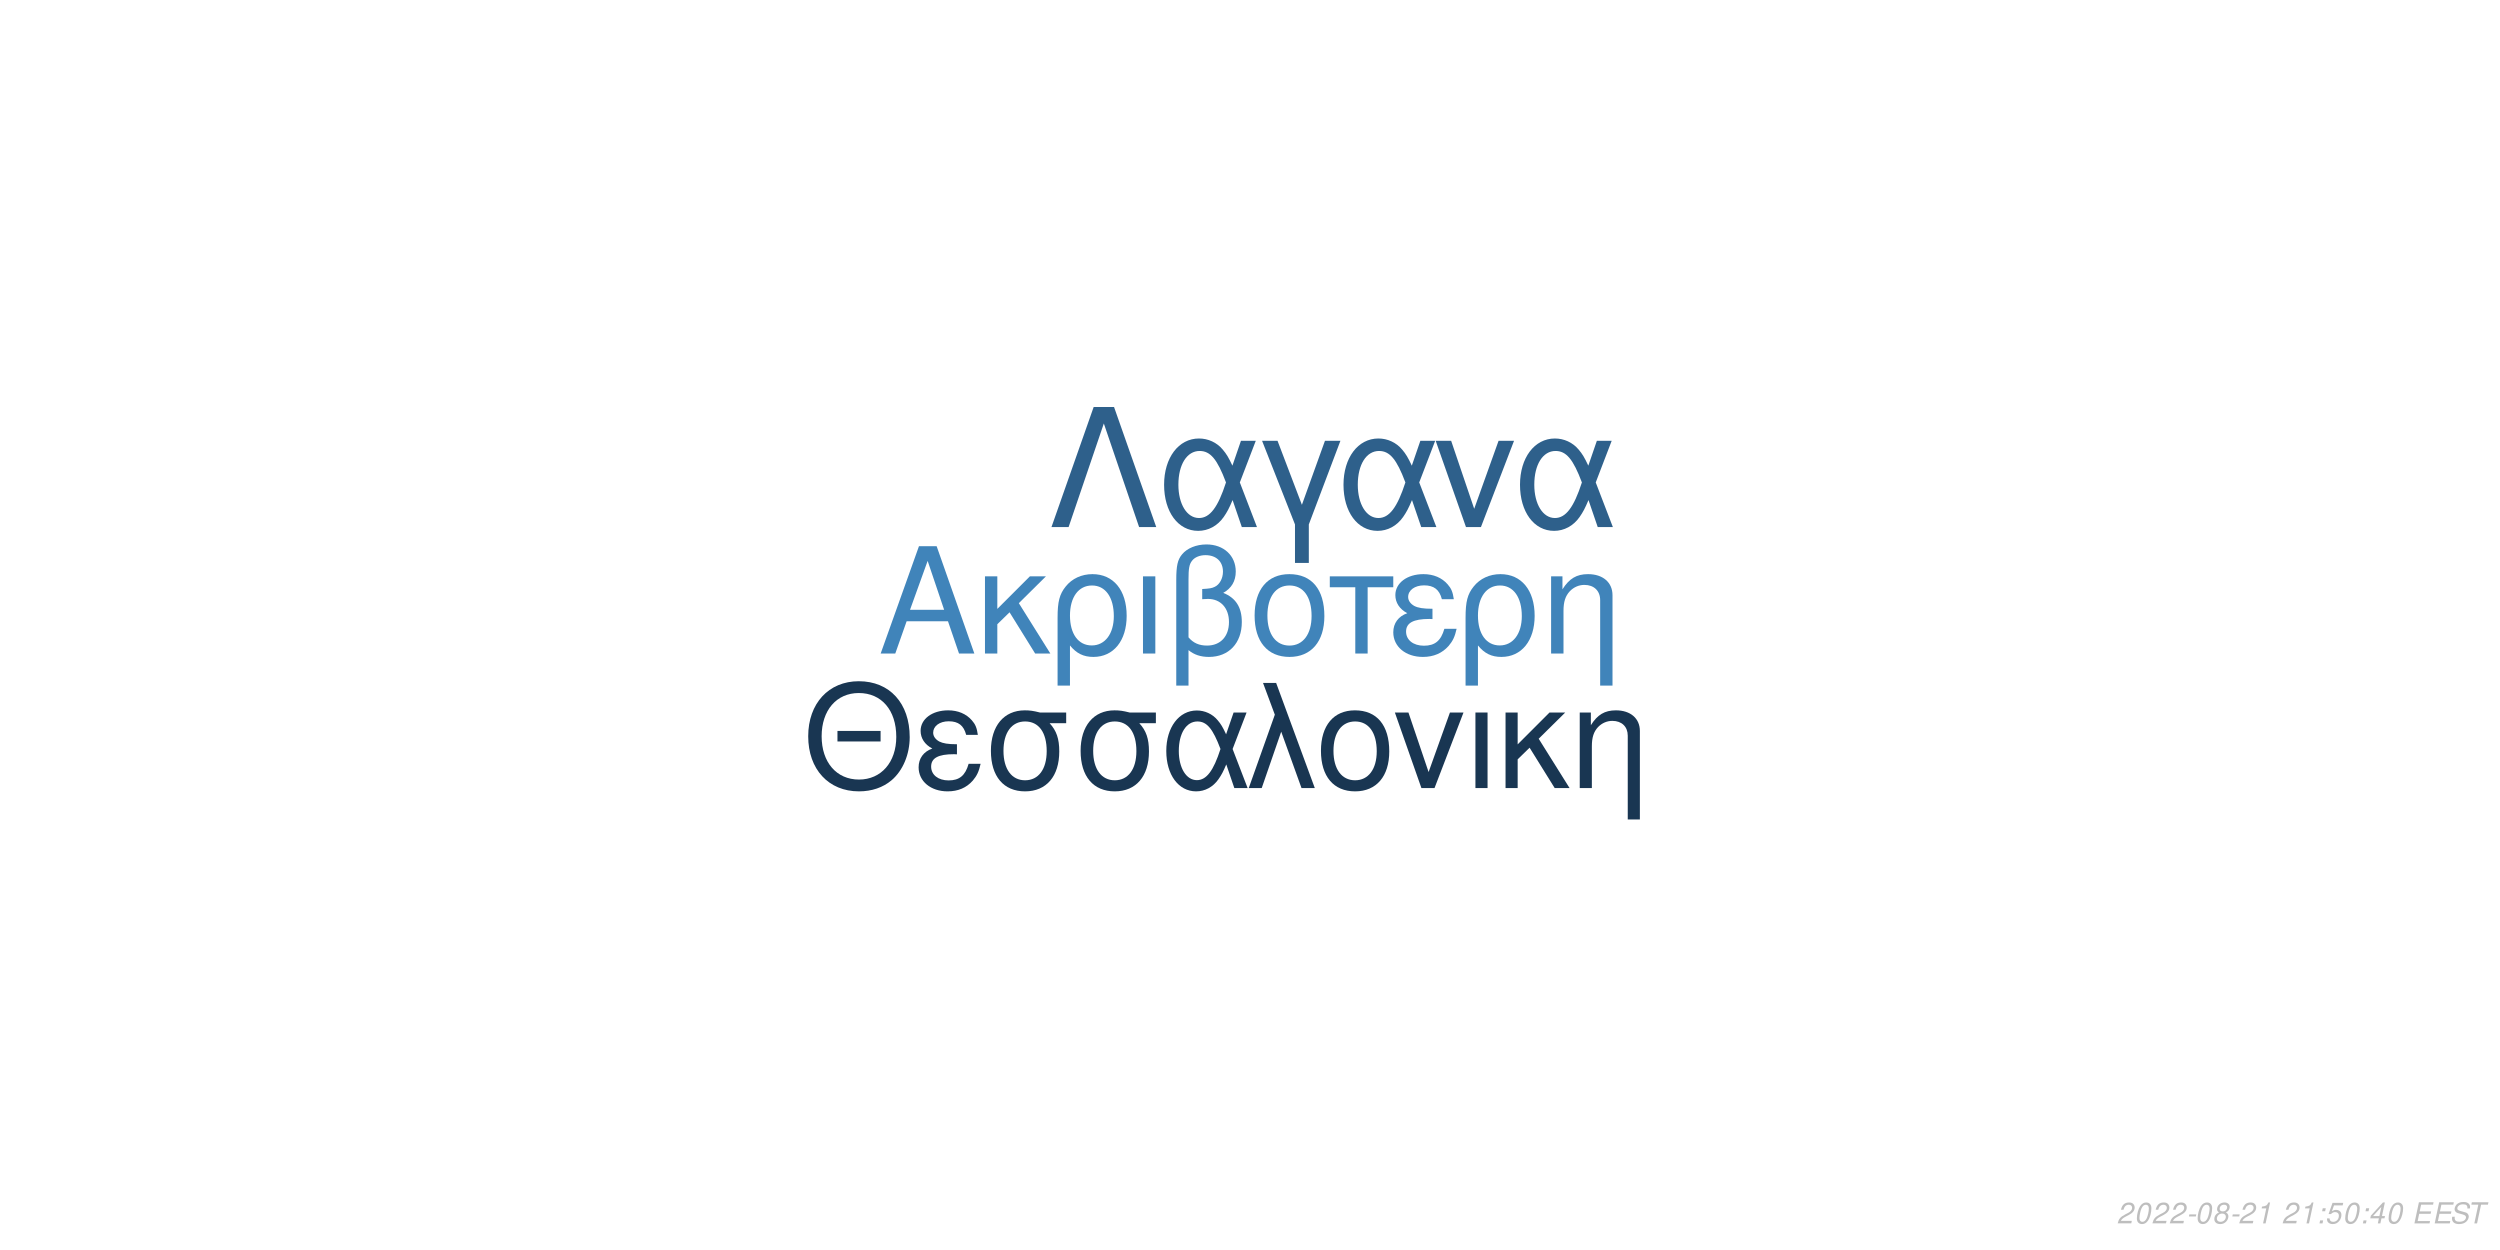
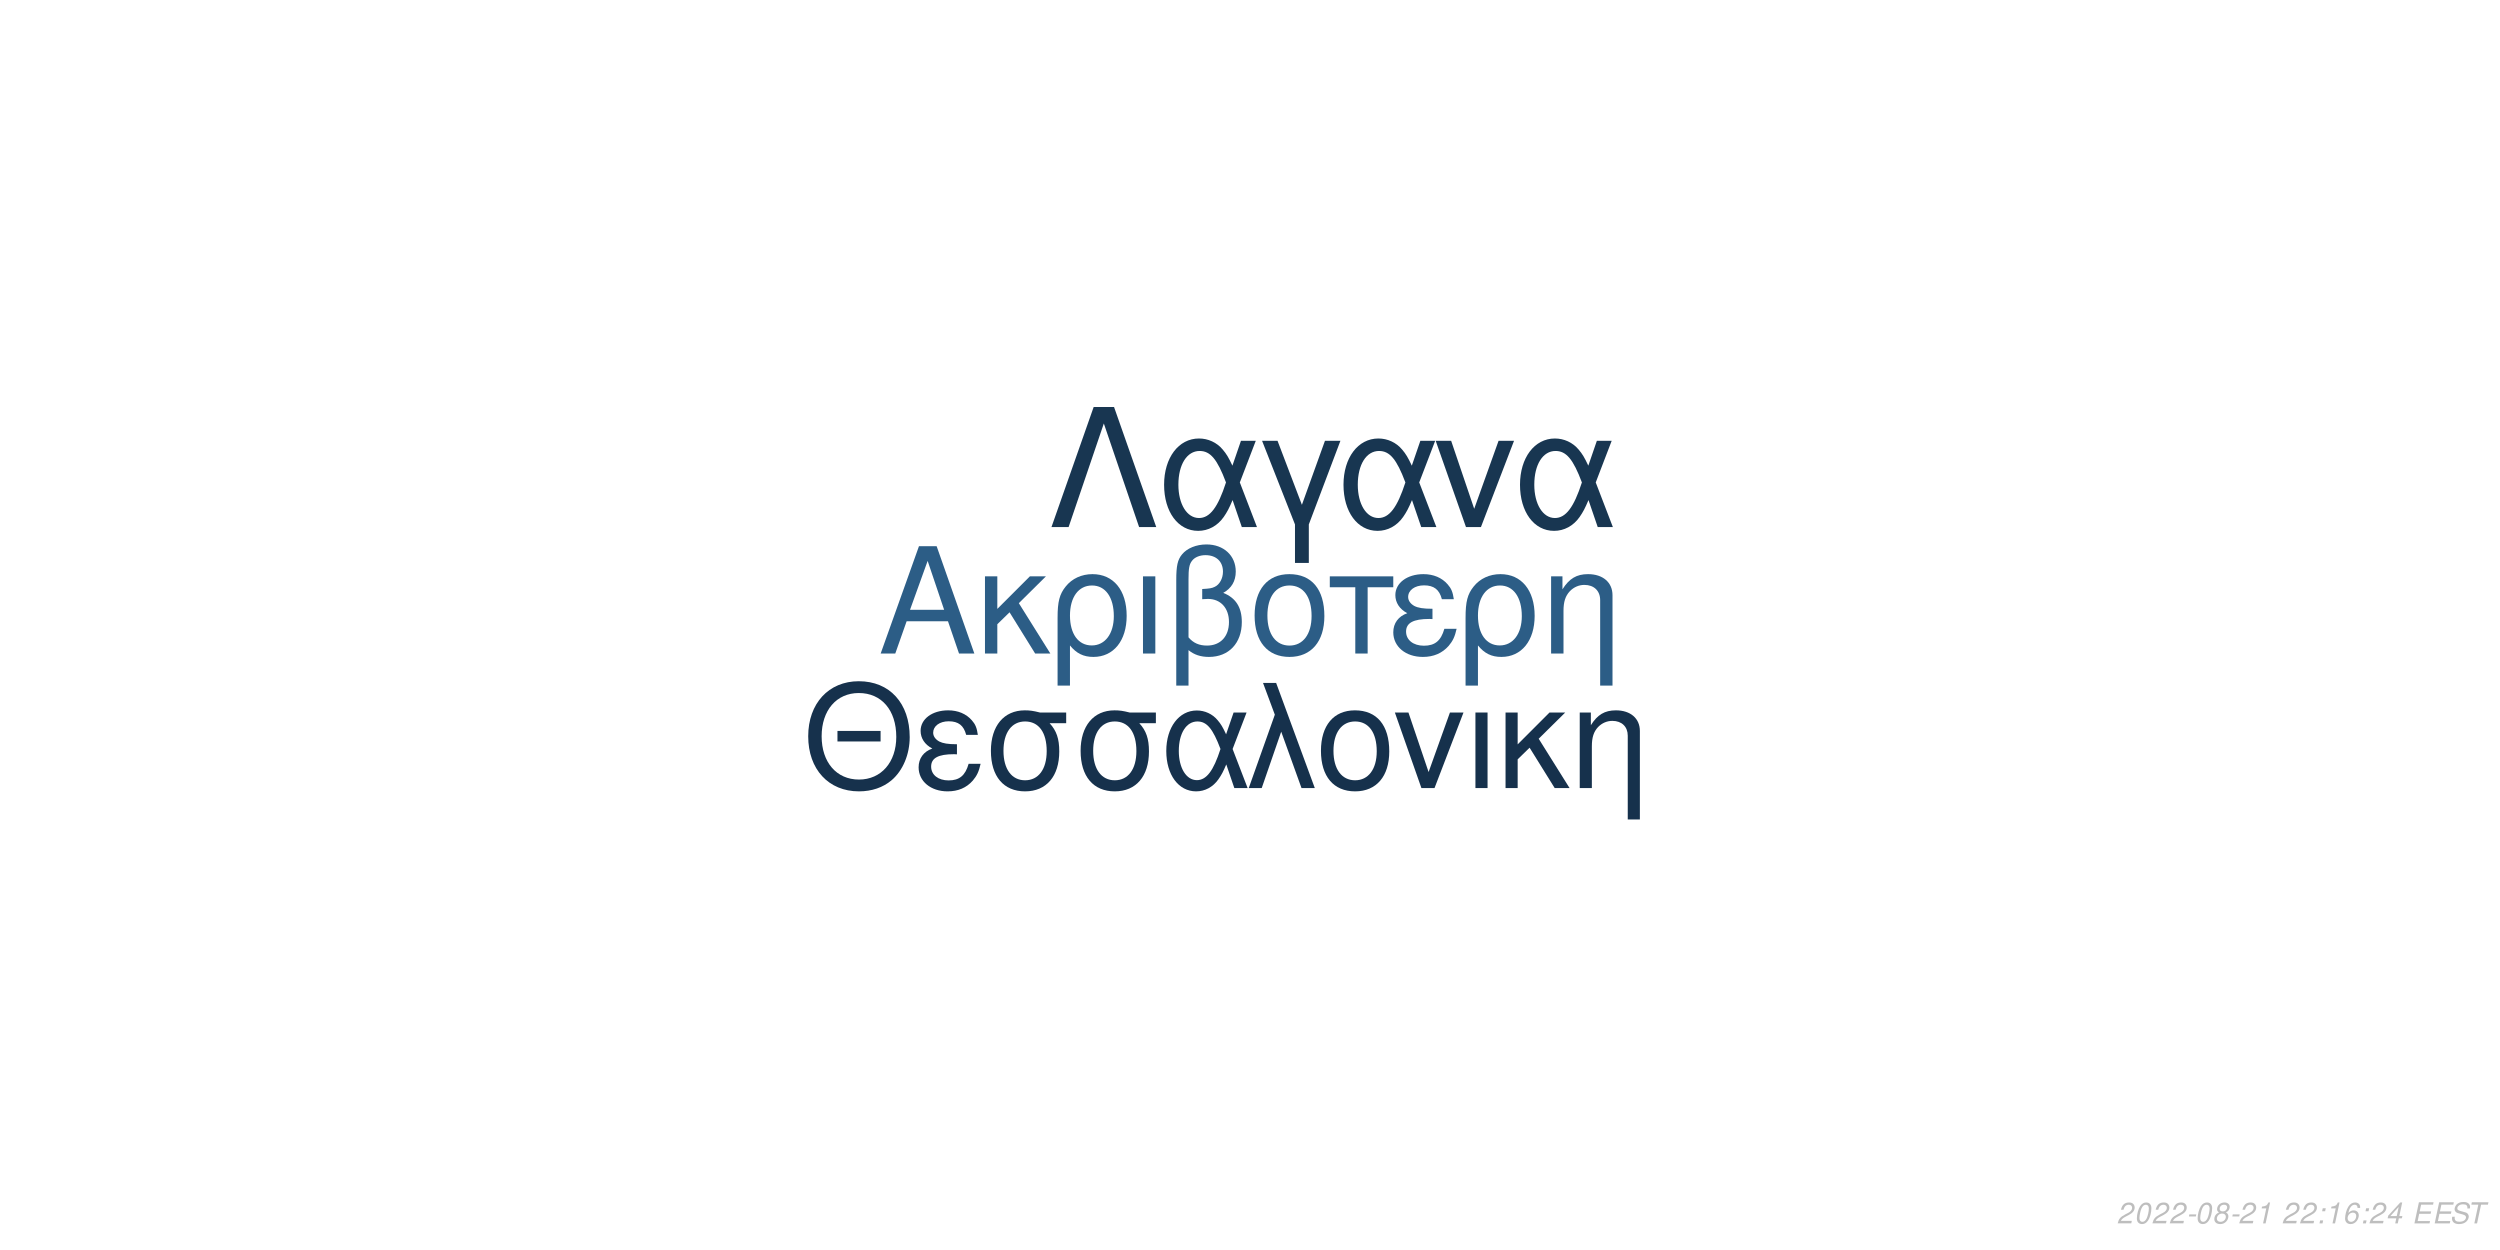
<svg xmlns="http://www.w3.org/2000/svg" xmlns:xlink="http://www.w3.org/1999/xlink" width="864pt" height="432pt" viewBox="0 0 864 432" version="1.1">
  <defs>
    <g>
      <symbol overflow="visible" id="glyph0-0">
        <path style="stroke:none;" d="" />
      </symbol>
      <symbol overflow="visible" id="glyph0-1">
        <path style="stroke:none;" d="M 24.125 -11.141 L 27.938 0 L 33.234 0 L 20.203 -37.094 L 14.094 -37.094 L 0.859 0 L 5.906 0 L 9.828 -11.141 Z M 22.797 -15.109 L 11 -15.109 L 17.094 -32.016 Z M 22.797 -15.109 " />
      </symbol>
      <symbol overflow="visible" id="glyph0-2">
        <path style="stroke:none;" d="M 7.172 -15.422 L 7.172 -26.672 L 2.906 -26.672 L 2.906 0 L 7.172 0 L 7.172 -10.125 L 11.406 -14.25 L 20.25 0 L 25.5 0 L 14.609 -17.406 L 23.969 -26.672 L 18.422 -26.672 Z M 7.172 -15.422 " />
      </symbol>
      <symbol overflow="visible" id="glyph0-3">
        <path style="stroke:none;" d="M 3 11.094 L 7.281 11.094 L 7.281 -2.797 C 9.516 -0.047 11.953 1.172 15.375 1.172 C 22.344 1.172 26.875 -4.422 26.875 -13.031 C 26.875 -21.891 22.297 -27.438 15.062 -27.438 C 11.297 -27.438 7.984 -25.906 5.797 -23.156 C 3.672 -20.516 3 -17.969 3 -12.359 Z M 14.906 -23.516 C 19.547 -23.516 22.438 -19.438 22.438 -12.922 C 22.438 -6.812 19.391 -2.797 14.812 -2.797 C 10.172 -2.797 7.281 -6.766 7.281 -13.125 C 7.281 -19.484 10.234 -23.516 14.906 -23.516 Z M 14.906 -23.516 " />
      </symbol>
      <symbol overflow="visible" id="glyph0-4">
        <path style="stroke:none;" d="M 3.516 0 L 7.781 0 L 7.781 -26.672 L 3.516 -26.672 Z M 3.516 0 " />
      </symbol>
      <symbol overflow="visible" id="glyph0-5">
        <path style="stroke:none;" d="M 4.016 11.094 L 8.25 11.094 L 8.25 -1.172 C 10.172 0.406 12.422 1.172 15.312 1.172 C 22.188 1.172 26.672 -3.609 26.672 -10.891 C 26.672 -15.984 24.578 -19.234 20.25 -20.969 C 23.109 -22.547 24.578 -25.031 24.578 -28.344 C 24.578 -33.844 20.406 -37.703 14.453 -37.703 C 10.938 -37.703 7.734 -36.391 6 -34.25 C 4.484 -32.422 4.016 -30.328 4.016 -25.391 Z M 8.25 -25.656 C 8.25 -29.359 8.5 -30.844 9.469 -32.062 C 10.375 -33.281 12.156 -34 14.094 -34 C 17.812 -34 20.156 -31.812 20.156 -28.297 C 20.156 -25.953 18.984 -23.812 17.297 -23.047 C 16.281 -22.547 15.469 -22.438 12.984 -22.297 L 12.984 -18.781 C 13.734 -18.828 14.344 -18.875 14.969 -18.875 C 19.344 -18.875 22.234 -15.719 22.234 -10.891 C 22.234 -5.906 19.281 -2.75 14.656 -2.75 C 11.953 -2.75 9.922 -3.609 8.25 -5.594 Z M 8.25 -25.656 " />
      </symbol>
      <symbol overflow="visible" id="glyph0-6">
        <path style="stroke:none;" d="M 14.094 -27.438 C 6.562 -27.438 2.094 -22.094 2.094 -13.125 C 2.094 -4.125 6.562 1.172 14.141 1.172 C 21.672 1.172 26.203 -4.172 26.203 -12.922 C 26.203 -22.188 21.828 -27.438 14.094 -27.438 Z M 14.141 -23.516 C 18.938 -23.516 21.781 -19.594 21.781 -12.984 C 21.781 -6.672 18.828 -2.75 14.141 -2.75 C 9.422 -2.75 6.516 -6.672 6.516 -13.125 C 6.516 -19.594 9.422 -23.516 14.141 -23.516 Z M 14.141 -23.516 " />
      </symbol>
      <symbol overflow="visible" id="glyph0-7">
        <path style="stroke:none;" d="M 7.891 0 L 12.156 0 L 12.156 -22.906 L 21.016 -22.906 L 21.016 -26.672 L -0.922 -26.672 L -0.922 -22.906 L 7.891 -22.906 Z M 7.891 0 " />
      </symbol>
      <symbol overflow="visible" id="glyph0-8">
        <path style="stroke:none;" d="M 14.562 -15.469 C 11.344 -15.469 9.562 -15.781 8.297 -16.438 C 6.922 -17.203 6.156 -18.328 6.156 -19.547 C 6.156 -21.891 8.453 -23.562 11.656 -23.562 C 15.062 -23.562 16.953 -22.094 17.812 -18.781 L 21.938 -18.781 C 21.578 -21.266 21.062 -22.5 19.797 -23.922 C 17.812 -26.203 14.906 -27.438 11.453 -27.438 C 5.797 -27.438 1.734 -24.375 1.734 -20.203 C 1.734 -17.609 3.156 -15.375 5.859 -13.938 C 2.797 -12.875 1.016 -10.484 1.016 -7.328 C 1.016 -2.391 5.297 1.172 11.25 1.172 C 14.969 1.172 17.906 -0.109 20.156 -2.641 C 21.578 -4.328 22.297 -5.797 22.906 -8.547 L 18.672 -8.547 C 17.5 -4.422 15.422 -2.703 11.609 -2.703 C 7.938 -2.703 5.438 -4.688 5.438 -7.578 C 5.438 -10.578 7.938 -11.953 13.484 -11.953 C 13.641 -11.953 14.094 -11.953 14.562 -11.906 Z M 14.562 -15.469 " />
      </symbol>
      <symbol overflow="visible" id="glyph0-9">
        <path style="stroke:none;" d="M 3.562 -26.672 L 3.562 0 L 7.844 0 L 7.844 -14.703 C 7.844 -17.906 8.5 -19.891 10.031 -21.531 C 11.406 -22.953 13.188 -23.719 15.062 -23.719 C 18.375 -23.719 20.516 -21.672 20.516 -18.469 L 20.516 11.094 L 24.781 11.094 L 24.781 -20.156 C 24.781 -24.578 21.469 -27.438 16.328 -27.438 C 12.359 -27.438 9.828 -25.906 7.484 -22.188 L 7.484 -26.672 Z M 3.562 -26.672 " />
      </symbol>
      <symbol overflow="visible" id="glyph1-0">
        <path style="stroke:none;" d="" />
      </symbol>
      <symbol overflow="visible" id="glyph1-1">
        <path style="stroke:none;" d="M 26.859 -19.734 L 11.953 -19.734 L 11.953 -16.094 L 26.859 -16.094 Z M 19.328 -36.922 C 8.922 -36.922 1.844 -29.25 1.844 -17.891 C 1.844 -6.484 8.875 1.141 19.391 1.141 C 23.812 1.141 27.703 -0.203 30.641 -2.688 C 34.578 -6.031 36.922 -11.656 36.922 -17.594 C 36.922 -29.297 30 -36.922 19.328 -36.922 Z M 19.328 -32.844 C 27.203 -32.844 32.281 -26.906 32.281 -17.688 C 32.281 -8.922 27.062 -2.938 19.391 -2.938 C 11.609 -2.938 6.484 -8.922 6.484 -17.891 C 6.484 -26.859 11.609 -32.844 19.328 -32.844 Z M 19.328 -32.844 " />
      </symbol>
      <symbol overflow="visible" id="glyph1-2">
        <path style="stroke:none;" d="M 14.25 -15.141 C 11.109 -15.141 9.375 -15.453 8.125 -16.094 C 6.781 -16.844 6.031 -17.938 6.031 -19.141 C 6.031 -21.422 8.266 -23.078 11.406 -23.078 C 14.75 -23.078 16.594 -21.625 17.438 -18.391 L 21.469 -18.391 C 21.125 -20.828 20.625 -22.031 19.391 -23.422 C 17.438 -25.656 14.594 -26.859 11.219 -26.859 C 5.688 -26.859 1.688 -23.875 1.688 -19.781 C 1.688 -17.234 3.094 -15.047 5.734 -13.656 C 2.734 -12.609 1 -10.266 1 -7.172 C 1 -2.344 5.188 1.141 11.016 1.141 C 14.656 1.141 17.547 -0.094 19.734 -2.594 C 21.125 -4.234 21.828 -5.688 22.422 -8.375 L 18.281 -8.375 C 17.141 -4.328 15.094 -2.641 11.359 -2.641 C 7.766 -2.641 5.328 -4.578 5.328 -7.422 C 5.328 -10.359 7.766 -11.703 13.203 -11.703 C 13.359 -11.703 13.797 -11.703 14.25 -11.656 Z M 14.25 -15.141 " />
      </symbol>
      <symbol overflow="visible" id="glyph1-3">
        <path style="stroke:none;" d="M 29 -26.109 L 19.938 -26.109 C 17.594 -26.703 16.438 -26.859 14.703 -26.859 C 7.469 -26.859 2.984 -21.469 2.984 -12.859 C 2.984 -4.031 7.375 1.141 14.797 1.141 C 22.172 1.141 26.609 -4.078 26.609 -12.656 C 26.609 -17.047 25.656 -19.828 23.266 -22.422 L 29 -22.422 Z M 14.797 -23.016 C 19.531 -23.016 22.266 -19.234 22.266 -12.75 C 22.266 -6.531 19.438 -2.688 14.797 -2.688 C 10.172 -2.688 7.328 -6.531 7.328 -12.859 C 7.328 -19.188 10.172 -23.016 14.797 -23.016 Z M 14.797 -23.016 " />
      </symbol>
      <symbol overflow="visible" id="glyph1-4">
        <path style="stroke:none;" d="M 29.344 -26.109 L 24.859 -26.109 L 22.266 -18.578 C 21.125 -21.031 20.484 -22.125 19.328 -23.469 C 17.547 -25.609 14.906 -26.812 12.156 -26.812 C 5.984 -26.812 1.594 -20.984 1.594 -12.812 C 1.594 -4.578 5.828 1.141 11.906 1.141 C 14.953 1.141 17.734 -0.344 19.625 -3.047 C 20.672 -4.531 21.281 -5.688 22.328 -8.172 L 25.109 0 L 29.703 0 L 24.516 -13.5 Z M 20.328 -13.5 C 17.891 -5.922 15.453 -2.734 12.156 -2.734 C 8.516 -2.734 5.922 -6.922 5.922 -12.812 C 5.922 -18.938 8.516 -23.016 12.359 -23.016 C 15.594 -23.016 17.688 -20.531 20.328 -13.5 Z M 20.328 -13.5 " />
      </symbol>
      <symbol overflow="visible" id="glyph1-5">
        <path style="stroke:none;" d="M 1.094 0 L 5.578 0 L 12.312 -19.484 L 19.328 0 L 23.922 0 L 10.562 -36.328 L 6.031 -36.328 L 10.109 -25.359 Z M 1.094 0 " />
      </symbol>
      <symbol overflow="visible" id="glyph1-6">
        <path style="stroke:none;" d="M 13.797 -26.859 C 6.422 -26.859 2.047 -21.625 2.047 -12.859 C 2.047 -4.031 6.422 1.141 13.859 1.141 C 21.234 1.141 25.656 -4.078 25.656 -12.656 C 25.656 -21.719 21.375 -26.859 13.797 -26.859 Z M 13.859 -23.016 C 18.531 -23.016 21.328 -19.188 21.328 -12.703 C 21.328 -6.531 18.438 -2.688 13.859 -2.688 C 9.219 -2.688 6.375 -6.531 6.375 -12.859 C 6.375 -19.188 9.219 -23.016 13.859 -23.016 Z M 13.859 -23.016 " />
      </symbol>
      <symbol overflow="visible" id="glyph1-7">
        <path style="stroke:none;" d="M 14.297 0 L 24.312 -26.109 L 19.625 -26.109 L 12.25 -5.531 L 5.281 -26.109 L 0.594 -26.109 L 9.766 0 Z M 14.297 0 " />
      </symbol>
      <symbol overflow="visible" id="glyph1-8">
        <path style="stroke:none;" d="M 3.438 0 L 7.625 0 L 7.625 -26.109 L 3.438 -26.109 Z M 3.438 0 " />
      </symbol>
      <symbol overflow="visible" id="glyph1-9">
        <path style="stroke:none;" d="M 7.031 -15.094 L 7.031 -26.109 L 2.844 -26.109 L 2.844 0 L 7.031 0 L 7.031 -9.922 L 11.156 -13.953 L 19.828 0 L 24.969 0 L 14.297 -17.047 L 23.469 -26.109 L 18.031 -26.109 Z M 7.031 -15.094 " />
      </symbol>
      <symbol overflow="visible" id="glyph1-10">
        <path style="stroke:none;" d="M 3.484 -26.109 L 3.484 0 L 7.672 0 L 7.672 -14.406 C 7.672 -17.547 8.328 -19.484 9.812 -21.078 C 11.156 -22.469 12.906 -23.219 14.75 -23.219 C 17.984 -23.219 20.078 -21.234 20.078 -18.094 L 20.078 10.859 L 24.266 10.859 L 24.266 -19.734 C 24.266 -24.062 21.031 -26.859 16 -26.859 C 12.109 -26.859 9.609 -25.359 7.328 -21.719 L 7.328 -26.109 Z M 3.484 -26.109 " />
      </symbol>
      <symbol overflow="visible" id="glyph2-0">
        <path style="stroke:none;" d="" />
      </symbol>
      <symbol overflow="visible" id="glyph2-1">
        <path style="stroke:none;" d="M 22.531 -41.484 L 15.484 -41.484 L 0.906 0 L 6.828 0 L 19 -35.797 L 31.188 0 L 37.109 0 Z M 22.531 -41.484 " />
      </symbol>
      <symbol overflow="visible" id="glyph2-2">
        <path style="stroke:none;" d="M 33.516 -29.812 L 28.391 -29.812 L 25.438 -21.219 C 24.125 -24.016 23.391 -25.266 22.078 -26.797 C 20.031 -29.25 17.016 -30.609 13.891 -30.609 C 6.828 -30.609 1.828 -23.953 1.828 -14.625 C 1.828 -5.234 6.656 1.312 13.594 1.312 C 17.078 1.312 20.266 -0.391 22.422 -3.469 C 23.609 -5.172 24.297 -6.484 25.5 -9.328 L 28.688 0 L 33.922 0 L 28 -15.422 Z M 23.219 -15.422 C 20.422 -6.766 17.641 -3.125 13.891 -3.125 C 9.734 -3.125 6.766 -7.906 6.766 -14.625 C 6.766 -21.625 9.734 -26.297 14.109 -26.297 C 17.812 -26.297 20.203 -23.453 23.219 -15.422 Z M 23.219 -15.422 " />
      </symbol>
      <symbol overflow="visible" id="glyph2-3">
        <path style="stroke:none;" d="M 12.062 12.406 L 16.844 12.406 L 16.844 -0.906 L 27.766 -29.812 L 22.422 -29.812 L 14.453 -7.688 L 6.031 -29.812 L 0.688 -29.812 L 12.062 -0.906 Z M 12.062 12.406 " />
      </symbol>
      <symbol overflow="visible" id="glyph2-4">
        <path style="stroke:none;" d="M 16.328 0 L 27.766 -29.812 L 22.422 -29.812 L 14 -6.312 L 6.031 -29.812 L 0.688 -29.812 L 11.156 0 Z M 16.328 0 " />
      </symbol>
      <symbol overflow="visible" id="glyph3-0">
        <path style="stroke:none;" d="" />
      </symbol>
      <symbol overflow="visible" id="glyph3-1">
        <path style="stroke:none;" d="M 5.234 -0.875 L 1.469 -0.875 C 1.641 -1.375 2.203 -1.891 3.109 -2.344 L 4.234 -2.938 C 5.562 -3.625 6.219 -4.469 6.219 -5.484 C 6.219 -5.938 6.062 -6.359 5.797 -6.656 C 5.469 -7.047 4.984 -7.234 4.312 -7.234 C 2.766 -7.234 1.891 -6.453 1.484 -4.734 L 2.375 -4.734 C 2.484 -5.188 2.609 -5.484 2.797 -5.75 C 3.094 -6.203 3.609 -6.453 4.188 -6.453 C 4.891 -6.453 5.344 -6.031 5.344 -5.375 C 5.344 -4.703 4.859 -4.094 4.016 -3.656 L 2.984 -3.125 C 1.234 -2.188 0.797 -1.656 0.344 -0.016 L 5.047 -0.016 Z M 5.234 -0.875 " />
      </symbol>
      <symbol overflow="visible" id="glyph3-2">
        <path style="stroke:none;" d="M 4.203 -7.234 C 3.375 -7.234 2.688 -6.812 2.125 -5.984 C 1.484 -5.047 0.984 -3.188 0.984 -1.734 C 0.984 -1.109 1.172 -0.562 1.484 -0.266 C 1.797 0.047 2.281 0.234 2.766 0.234 C 3.625 0.234 4.281 -0.156 4.859 -1.016 C 5.516 -1.953 6 -3.797 6 -5.266 C 6 -6.5 5.328 -7.234 4.203 -7.234 Z M 4.094 -6.453 C 4.734 -6.453 5.125 -5.984 5.125 -5.156 C 5.125 -4.203 4.781 -2.625 4.406 -1.812 C 3.984 -0.938 3.516 -0.547 2.875 -0.547 C 2.25 -0.547 1.875 -1.031 1.875 -1.828 C 1.875 -2.797 2.203 -4.344 2.594 -5.203 C 2.984 -6.047 3.453 -6.453 4.094 -6.453 Z M 4.094 -6.453 " />
      </symbol>
      <symbol overflow="visible" id="glyph3-3">
        <path style="stroke:none;" d="M 3.516 -3.125 L 1.125 -3.125 L 0.969 -2.406 L 3.359 -2.406 Z M 3.516 -3.125 " />
      </symbol>
      <symbol overflow="visible" id="glyph3-4">
        <path style="stroke:none;" d="M 4.766 -3.797 C 5.078 -3.969 5.234 -4.078 5.438 -4.234 C 5.812 -4.594 6.062 -5.172 6.062 -5.734 C 6.062 -6.625 5.344 -7.234 4.266 -7.234 C 2.812 -7.234 1.703 -6.219 1.703 -4.875 C 1.703 -4.406 1.875 -4.125 2.359 -3.812 C 1.297 -3.312 0.75 -2.516 0.75 -1.469 C 0.75 -0.438 1.547 0.234 2.812 0.234 C 3.656 0.234 4.359 -0.094 4.938 -0.734 C 5.359 -1.234 5.609 -1.859 5.609 -2.438 C 5.609 -3.047 5.312 -3.516 4.766 -3.797 Z M 4.109 -6.453 C 4.797 -6.453 5.188 -6.125 5.188 -5.578 C 5.188 -5.266 5.062 -4.922 4.859 -4.672 C 4.562 -4.312 4.188 -4.156 3.656 -4.156 C 2.984 -4.156 2.594 -4.453 2.594 -4.984 C 2.594 -5.859 3.203 -6.453 4.109 -6.453 Z M 3.453 -3.406 C 4.234 -3.406 4.734 -2.984 4.734 -2.312 C 4.734 -1.312 3.922 -0.547 2.875 -0.547 C 2.125 -0.547 1.625 -0.969 1.625 -1.625 C 1.625 -2.609 2.438 -3.406 3.453 -3.406 Z M 3.453 -3.406 " />
      </symbol>
      <symbol overflow="visible" id="glyph3-5">
        <path style="stroke:none;" d="M 3.703 -5.188 L 2.594 0 L 3.469 0 L 5.016 -7.234 L 4.438 -7.234 C 3.906 -6.156 3.688 -6.016 2.234 -5.812 L 2.109 -5.188 Z M 3.703 -5.188 " />
      </symbol>
      <symbol overflow="visible" id="glyph3-6">
        <path style="stroke:none;" d="" />
      </symbol>
      <symbol overflow="visible" id="glyph3-7">
        <path style="stroke:none;" d="M 2.359 -1.031 L 1.312 -1.031 L 1.094 0 L 2.141 0 Z M 3.266 -5.234 L 2.219 -5.234 L 2 -4.203 L 3.047 -4.203 Z M 3.266 -5.234 " />
      </symbol>
      <symbol overflow="visible" id="glyph3-8">
-         <path style="stroke:none;" d="M 6.297 -7.094 L 2.594 -7.094 L 1.234 -3.234 L 2.047 -3.234 C 2.656 -3.766 2.938 -3.906 3.531 -3.906 C 4.328 -3.906 4.797 -3.453 4.797 -2.688 C 4.797 -1.438 3.969 -0.547 2.828 -0.547 C 2.031 -0.547 1.609 -0.938 1.578 -1.734 L 0.703 -1.734 L 0.703 -1.516 C 0.703 -0.938 0.844 -0.547 1.188 -0.266 C 1.562 0.062 2.078 0.234 2.703 0.234 C 3.656 0.234 4.391 -0.156 4.984 -0.922 C 5.422 -1.5 5.672 -2.234 5.672 -2.953 C 5.672 -4 4.938 -4.672 3.812 -4.672 C 3.328 -4.672 2.906 -4.547 2.406 -4.234 L 3.109 -6.219 L 6.109 -6.219 Z M 6.297 -7.094 " />
+         <path style="stroke:none;" d="M 6.125 -5.344 L 6.141 -5.625 C 6.141 -6.609 5.453 -7.234 4.391 -7.234 C 3.438 -7.234 2.641 -6.719 2.016 -5.703 C 1.422 -4.781 0.938 -2.953 0.938 -1.688 C 0.938 -0.516 1.688 0.234 2.859 0.234 C 3.703 0.234 4.438 -0.156 5 -0.875 C 5.406 -1.422 5.672 -2.156 5.672 -2.766 C 5.672 -3.812 4.969 -4.5 3.906 -4.5 C 3.234 -4.5 2.672 -4.234 2.094 -3.625 C 2.406 -5.375 3.234 -6.453 4.25 -6.453 C 4.703 -6.453 5.062 -6.234 5.172 -5.844 C 5.203 -5.719 5.234 -5.578 5.25 -5.344 Z M 3.656 -3.734 C 4.344 -3.734 4.797 -3.281 4.797 -2.625 C 4.797 -1.469 3.984 -0.547 2.984 -0.547 C 2.297 -0.547 1.812 -1.047 1.812 -1.766 C 1.812 -2.859 2.625 -3.734 3.656 -3.734 Z M 3.656 -3.734 " />
      </symbol>
      <symbol overflow="visible" id="glyph3-9">
        <path style="stroke:none;" d="M 3.625 -1.75 L 3.266 0 L 4.141 0 L 4.516 -1.75 L 5.562 -1.75 L 5.734 -2.531 L 4.688 -2.531 L 5.688 -7.234 L 5.016 -7.234 L 0.844 -2.672 L 0.641 -1.75 Z M 3.797 -2.531 L 1.594 -2.531 L 4.469 -5.703 Z M 3.797 -2.531 " />
      </symbol>
      <symbol overflow="visible" id="glyph3-10">
        <path style="stroke:none;" d="M 2.547 -3.312 L 6.5 -3.312 L 6.688 -4.141 L 2.719 -4.141 L 3.219 -6.469 L 7.344 -6.469 L 7.516 -7.297 L 2.453 -7.297 L 0.906 0 L 6.125 0 L 6.297 -0.812 L 2.016 -0.812 Z M 2.547 -3.312 " />
      </symbol>
      <symbol overflow="visible" id="glyph3-11">
        <path style="stroke:none;" d="M 7.062 -5.156 C 7.125 -5.438 7.141 -5.562 7.141 -5.703 C 7.141 -6.156 6.938 -6.594 6.594 -6.891 C 6.188 -7.25 5.656 -7.406 4.875 -7.406 C 3.844 -7.406 3.047 -7.125 2.5 -6.562 C 2.094 -6.141 1.781 -5.438 1.781 -4.922 C 1.781 -4.297 2.219 -3.766 2.891 -3.562 L 4.594 -3.094 C 5.406 -2.859 5.734 -2.578 5.734 -2.094 C 5.734 -1.781 5.547 -1.406 5.266 -1.141 C 4.844 -0.766 4.266 -0.578 3.453 -0.578 C 2.328 -0.578 1.812 -0.984 1.812 -1.906 C 1.812 -2.047 1.812 -2.125 1.844 -2.312 L 0.984 -2.312 C 0.906 -2.062 0.891 -1.906 0.891 -1.688 C 0.891 -0.484 1.797 0.234 3.297 0.234 C 4.359 0.234 5.234 -0.062 5.812 -0.609 C 6.344 -1.078 6.688 -1.797 6.688 -2.375 C 6.688 -2.641 6.609 -2.906 6.453 -3.156 C 6.234 -3.5 5.938 -3.703 5.469 -3.828 L 3.75 -4.312 C 2.984 -4.547 2.734 -4.734 2.734 -5.188 C 2.734 -5.547 2.875 -5.844 3.188 -6.109 C 3.547 -6.438 4.031 -6.594 4.703 -6.594 C 5.266 -6.594 5.688 -6.484 5.906 -6.297 C 6.094 -6.125 6.219 -5.797 6.219 -5.516 C 6.219 -5.422 6.203 -5.344 6.188 -5.156 Z M 7.062 -5.156 " />
      </symbol>
      <symbol overflow="visible" id="glyph3-12">
        <path style="stroke:none;" d="M 4.938 -6.469 L 7.312 -6.469 L 7.484 -7.297 L 1.75 -7.297 L 1.578 -6.469 L 3.984 -6.469 L 2.609 0 L 3.547 0 Z M 4.938 -6.469 " />
      </symbol>
    </g>
  </defs>
  <g id="surface1">
    <rect x="0" y="0" width="864" height="432" style="fill:rgb(100%,100%,100%);fill-opacity:1;stroke:none;" />
-     <g style="fill:rgb(25.098%,51.765%,72.941%);fill-opacity:1;">
+     <g style="fill:rgb(17.255%,36.471%,52.549%);fill-opacity:1;">
      <use xlink:href="#glyph0-1" x="303.5" y="225.861" />
      <use xlink:href="#glyph0-2" x="337.5" y="225.861" />
      <use xlink:href="#glyph0-3" x="362.5" y="225.861" />
      <use xlink:href="#glyph0-4" x="391.5" y="225.861" />
      <use xlink:href="#glyph0-5" x="402.5" y="225.861" />
      <use xlink:href="#glyph0-6" x="431.5" y="225.861" />
      <use xlink:href="#glyph0-7" x="460.5" y="225.861" />
      <use xlink:href="#glyph0-8" x="480.5" y="225.861" />
      <use xlink:href="#glyph0-3" x="503.5" y="225.861" />
      <use xlink:href="#glyph0-9" x="532.5" y="225.861" />
    </g>
-     <g style="fill:rgb(9.804%,21.176%,32.157%);fill-opacity:1;">
+     <g style="fill:rgb(8.627%,19.216%,29.804%);fill-opacity:1;">
      <use xlink:href="#glyph1-1" x="277.473" y="272.354" />
      <use xlink:href="#glyph1-2" x="316.473" y="272.354" />
      <use xlink:href="#glyph1-3" x="339.473" y="272.354" />
      <use xlink:href="#glyph1-3" x="370.473" y="272.354" />
      <use xlink:href="#glyph1-4" x="401.473" y="272.354" />
      <use xlink:href="#glyph1-5" x="430.473" y="272.354" />
      <use xlink:href="#glyph1-6" x="454.473" y="272.354" />
      <use xlink:href="#glyph1-7" x="481.473" y="272.354" />
      <use xlink:href="#glyph1-8" x="506.473" y="272.354" />
      <use xlink:href="#glyph1-9" x="517.473" y="272.354" />
      <use xlink:href="#glyph1-10" x="542.473" y="272.354" />
    </g>
-     <g style="fill:rgb(18.039%,37.647%,54.51%);fill-opacity:1;">
+     <g style="fill:rgb(9.412%,21.176%,31.765%);fill-opacity:1;">
      <use xlink:href="#glyph2-1" x="362.484" y="182.152" />
      <use xlink:href="#glyph2-2" x="400.484" y="182.152" />
      <use xlink:href="#glyph2-3" x="435.484" y="182.152" />
      <use xlink:href="#glyph2-2" x="462.484" y="182.152" />
      <use xlink:href="#glyph2-4" x="495.484" y="182.152" />
      <use xlink:href="#glyph2-2" x="523.484" y="182.152" />
    </g>
    <g style="fill:rgb(74.51%,74.51%,74.51%);fill-opacity:1;">
      <use xlink:href="#glyph3-1" x="731.52" y="422.81" />
      <use xlink:href="#glyph3-2" x="737.52" y="422.81" />
      <use xlink:href="#glyph3-1" x="743.52" y="422.81" />
      <use xlink:href="#glyph3-1" x="749.52" y="422.81" />
      <use xlink:href="#glyph3-3" x="755.52" y="422.81" />
      <use xlink:href="#glyph3-2" x="758.52" y="422.81" />
      <use xlink:href="#glyph3-4" x="764.52" y="422.81" />
      <use xlink:href="#glyph3-3" x="770.52" y="422.81" />
      <use xlink:href="#glyph3-1" x="773.52" y="422.81" />
      <use xlink:href="#glyph3-5" x="779.52" y="422.81" />
      <use xlink:href="#glyph3-6" x="785.52" y="422.81" />
      <use xlink:href="#glyph3-1" x="788.52" y="422.81" />
-       <use xlink:href="#glyph3-5" x="794.52" y="422.81" />
+       <use xlink:href="#glyph3-1" x="794.52" y="422.81" />
      <use xlink:href="#glyph3-7" x="800.52" y="422.81" />
-       <use xlink:href="#glyph3-8" x="803.52" y="422.81" />
-       <use xlink:href="#glyph3-2" x="809.52" y="422.81" />
+       <use xlink:href="#glyph3-5" x="803.52" y="422.81" />
+       <use xlink:href="#glyph3-8" x="809.52" y="422.81" />
      <use xlink:href="#glyph3-7" x="815.52" y="422.81" />
-       <use xlink:href="#glyph3-9" x="818.52" y="422.81" />
-       <use xlink:href="#glyph3-2" x="824.52" y="422.81" />
+       <use xlink:href="#glyph3-1" x="818.52" y="422.81" />
+       <use xlink:href="#glyph3-9" x="824.52" y="422.81" />
      <use xlink:href="#glyph3-6" x="830.52" y="422.81" />
      <use xlink:href="#glyph3-10" x="833.52" y="422.81" />
      <use xlink:href="#glyph3-10" x="840.52" y="422.81" />
      <use xlink:href="#glyph3-11" x="846.52" y="422.81" />
      <use xlink:href="#glyph3-12" x="852.52" y="422.81" />
    </g>
  </g>
</svg>
